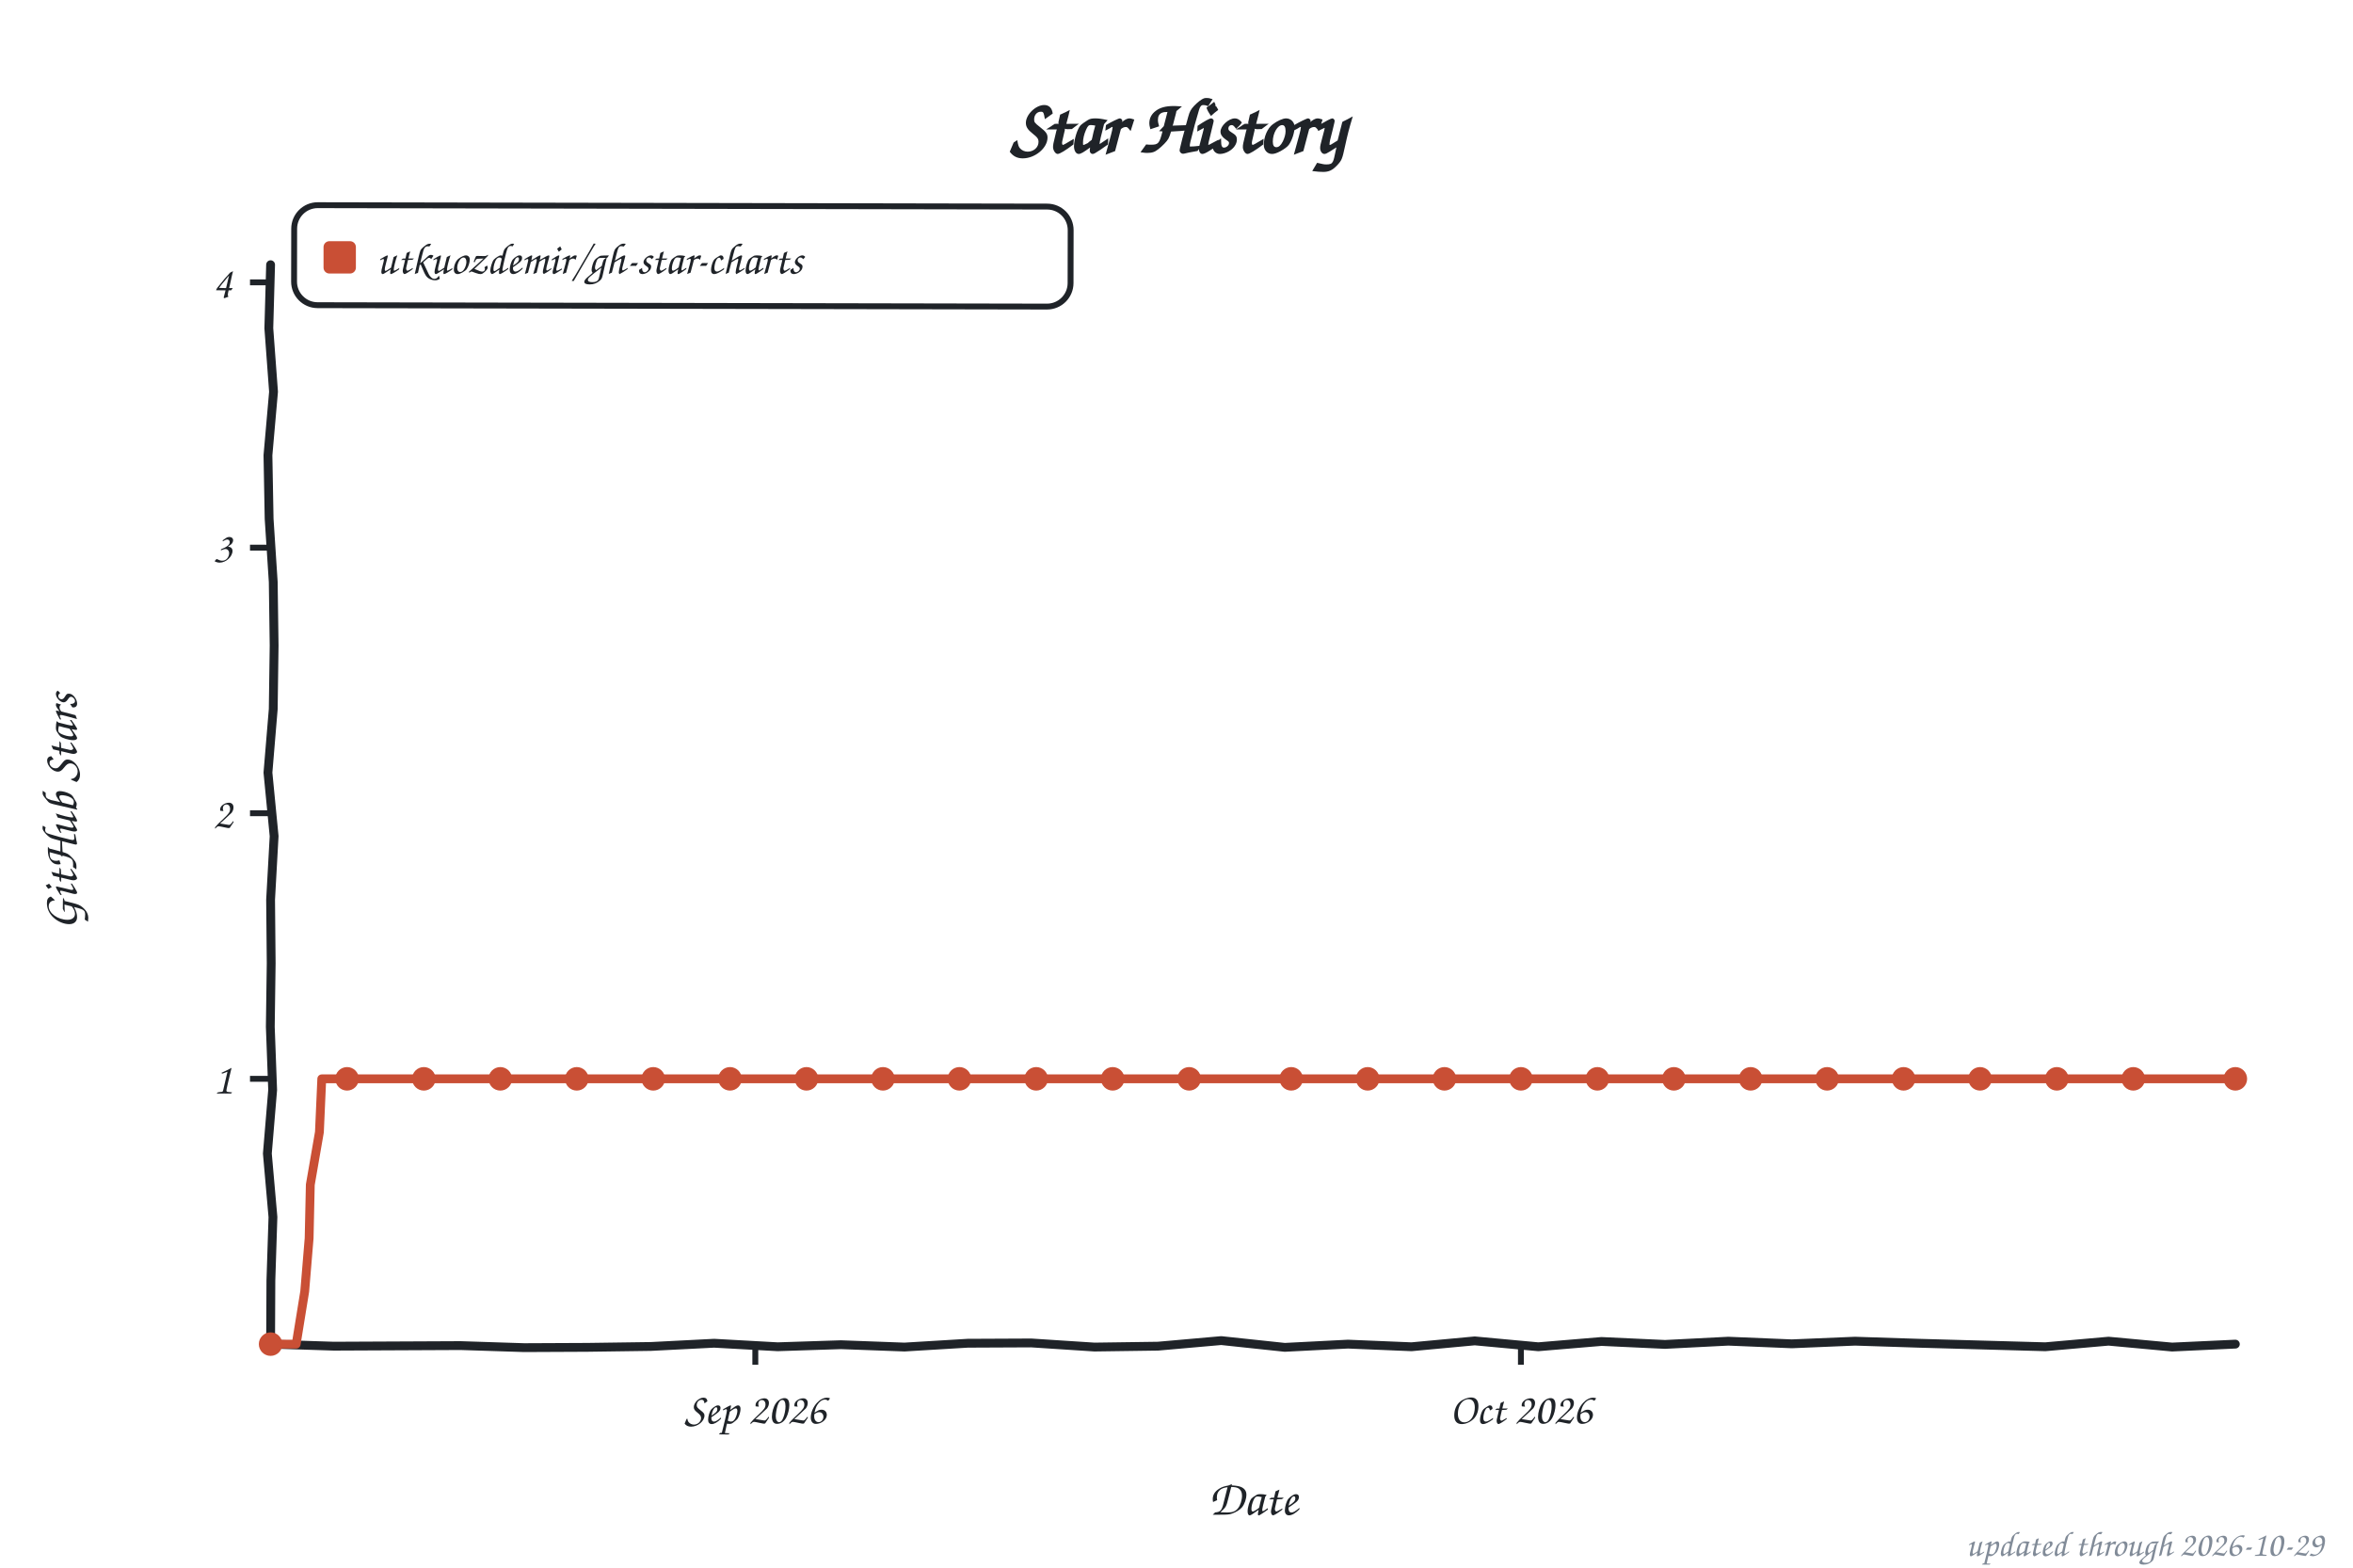
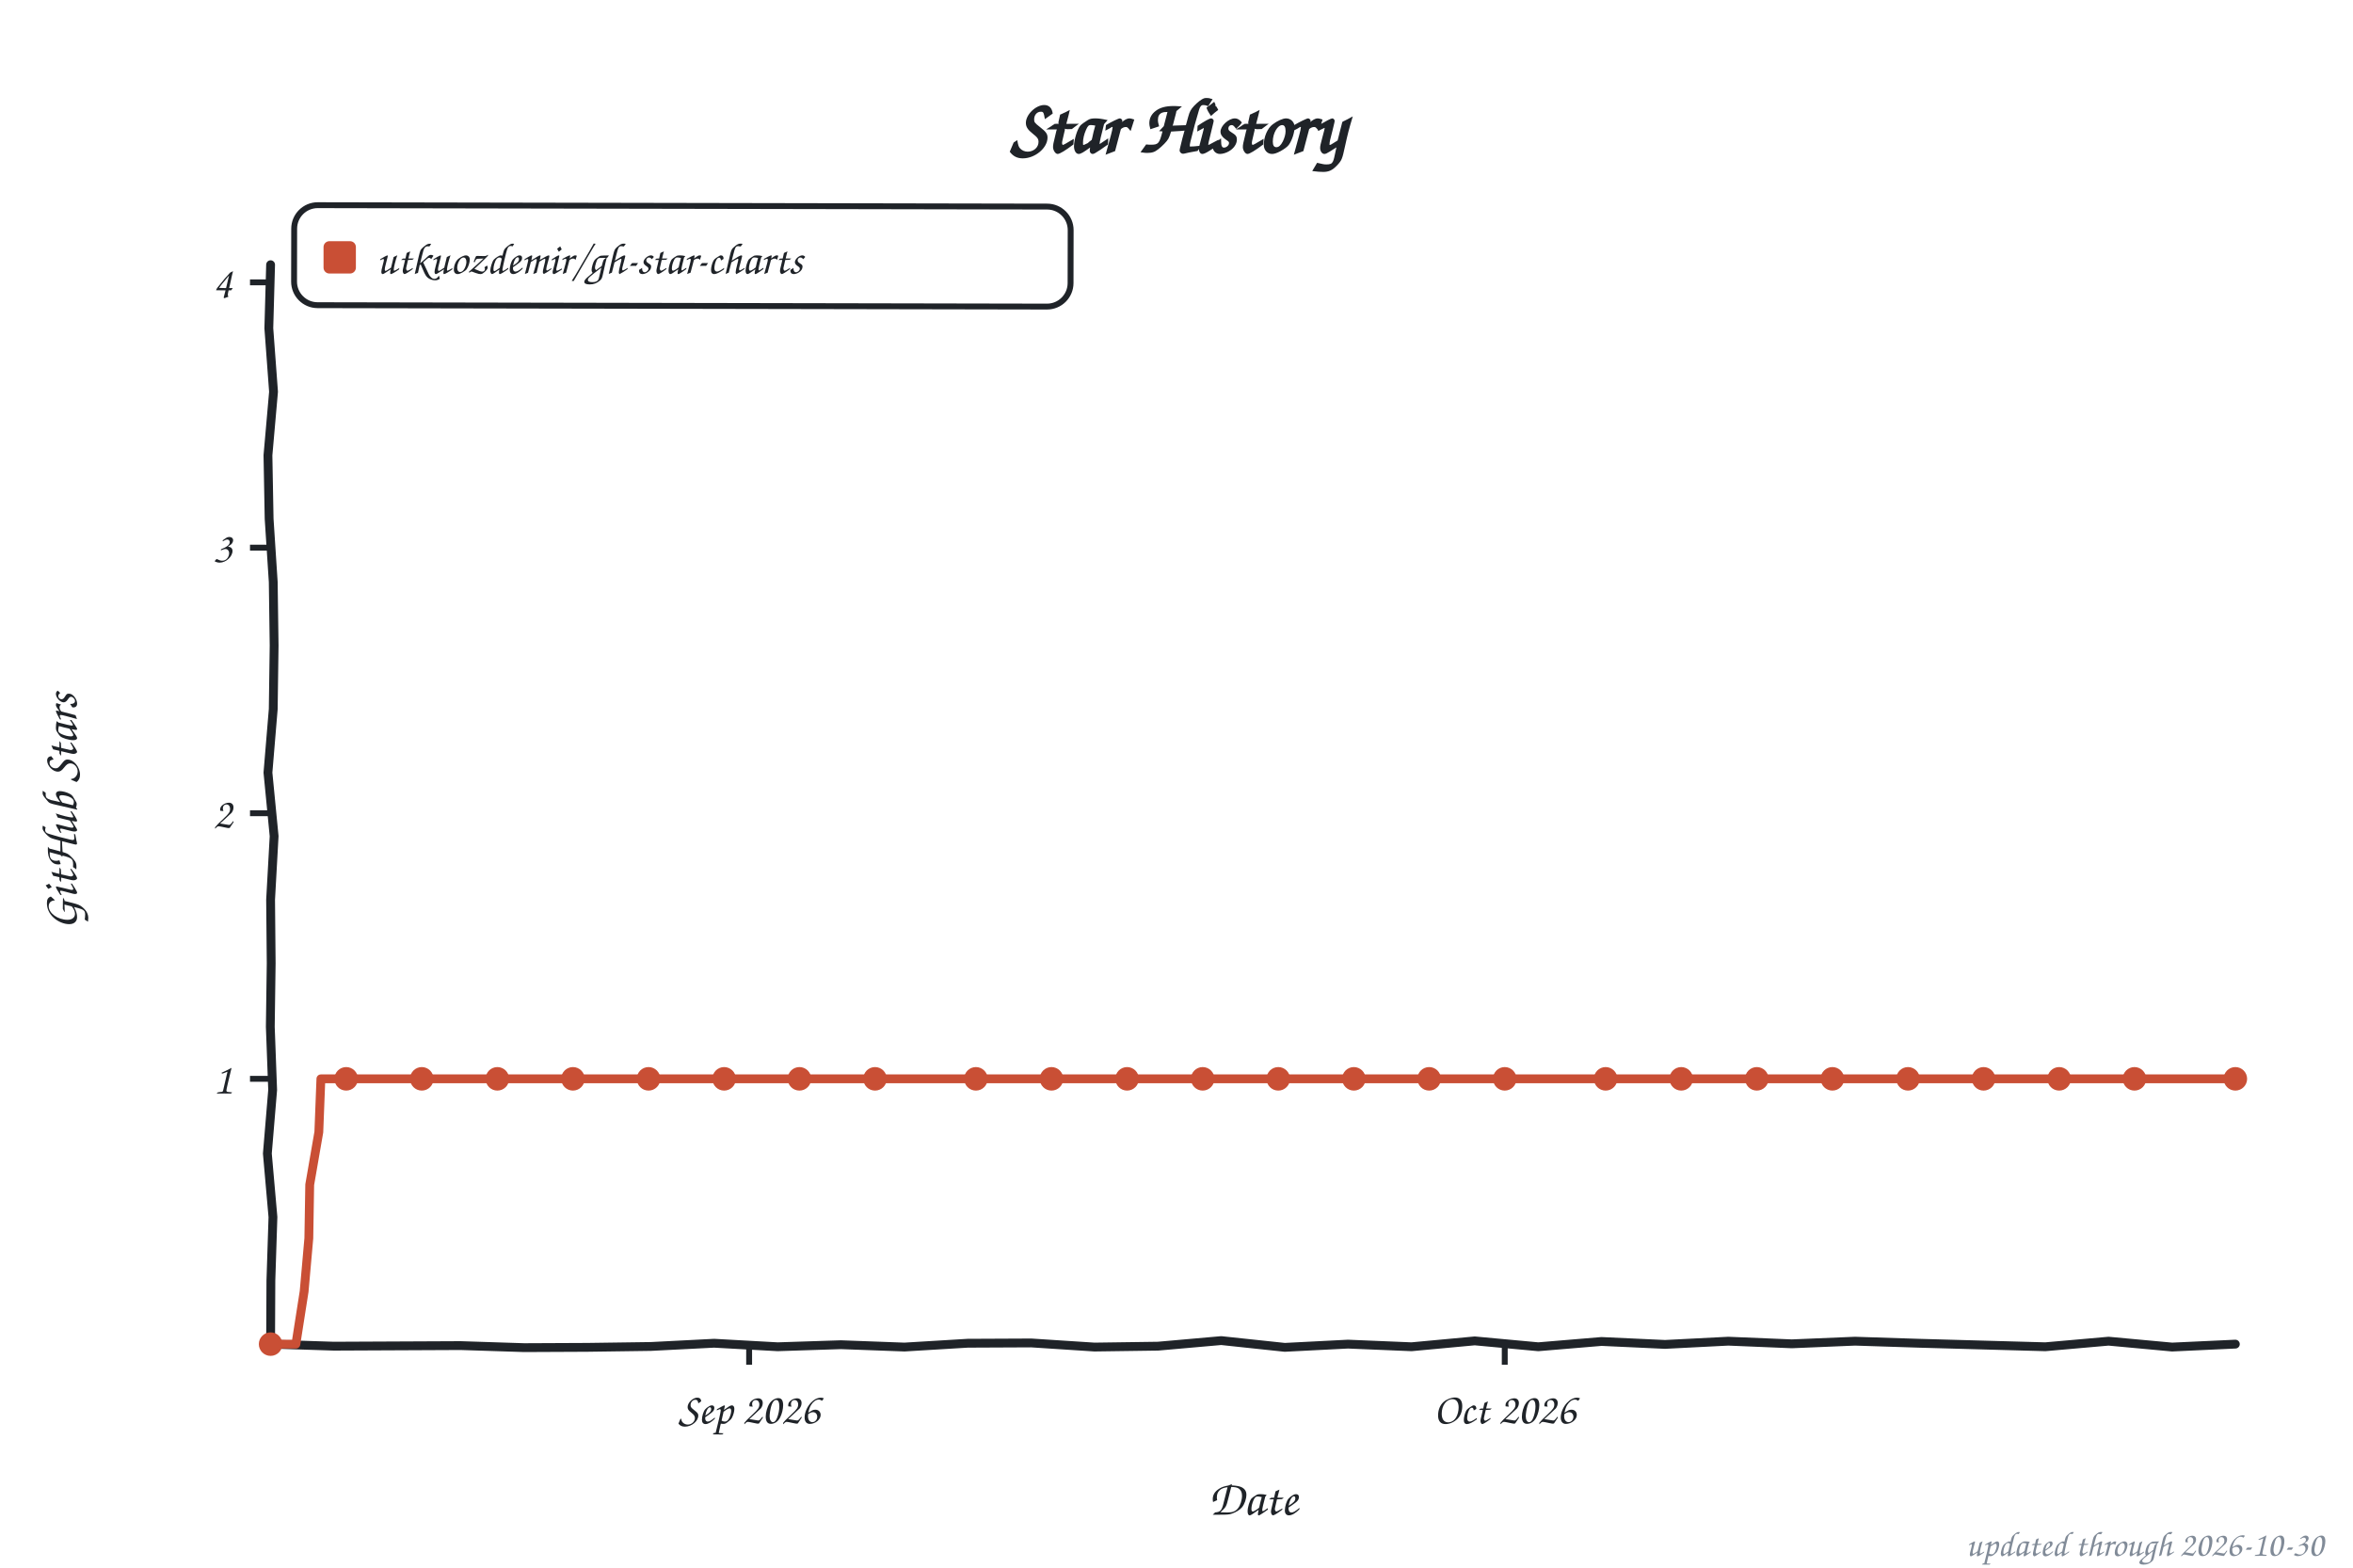
<svg xmlns="http://www.w3.org/2000/svg" width="800" height="533" viewBox="0 0 800 533" role="img" aria-label="Star history of utkuozdemir/gh-star-charts">
  <style>text{font-family:"Comic Sans MS","Chalkboard SE","Comic Neue","Marker Felt",cursive}</style>
  <text x="400" y="52" font-size="26" font-weight="bold" text-anchor="middle" fill="#1f2328">Star History</text>
  <rect x="100" y="70" width="264" height="34" rx="8" fill="none" stroke="#1f2328" stroke-width="2" transform="rotate(0.11 232 87)" />
  <rect x="110" y="82" width="11" height="11" rx="2" fill="#c94f35" />
  <text x="128" y="93" font-size="15" fill="#1f2328" textLength="225" lengthAdjust="spacingAndGlyphs">utkuozdemir/gh-star-charts</text>
  <line x1="85" y1="366.8" x2="92" y2="366.8" stroke="#1f2328" stroke-width="2" />
  <text x="79" y="371.8" font-size="15" text-anchor="end" fill="#1f2328">1</text>
  <line x1="85" y1="276.5" x2="92" y2="276.5" stroke="#1f2328" stroke-width="2" />
  <text x="79" y="281.5" font-size="15" text-anchor="end" fill="#1f2328">2</text>
  <line x1="85" y1="186.2" x2="92" y2="186.2" stroke="#1f2328" stroke-width="2" />
  <text x="79" y="191.2" font-size="15" text-anchor="end" fill="#1f2328">3</text>
  <line x1="85" y1="96.0" x2="92" y2="96.0" stroke="#1f2328" stroke-width="2" />
  <text x="79" y="101.0" font-size="15" text-anchor="end" fill="#1f2328">4</text>
-   <line x1="256.8" y1="457" x2="256.8" y2="464" stroke="#1f2328" stroke-width="2" />
-   <text x="256.8" y="484" font-size="15" text-anchor="middle" fill="#1f2328">Sep 2026</text>
-   <line x1="517.1" y1="457" x2="517.1" y2="464" stroke="#1f2328" stroke-width="2" />
-   <text x="517.1" y="484" font-size="15" text-anchor="middle" fill="#1f2328">Oct 2026</text>
+   <line x1="254.7" y1="457" x2="254.7" y2="464" stroke="#1f2328" stroke-width="2" />
+   <text x="254.7" y="484" font-size="15" text-anchor="middle" fill="#1f2328">Sep 2026</text>
+   <line x1="511.6" y1="457" x2="511.6" y2="464" stroke="#1f2328" stroke-width="2" />
+   <text x="511.6" y="484" font-size="15" text-anchor="middle" fill="#1f2328">Oct 2026</text>
  <text x="426" y="515" font-size="17" text-anchor="middle" fill="#1f2328">Date</text>
  <text x="26" y="276" font-size="17" text-anchor="middle" fill="#1f2328" transform="rotate(-90 26 276)">GitHub Stars</text>
  <path d="M 92.0,90.0 L 91.4,111.6 L 93.0,133.2 L 91.1,154.8 L 91.5,176.4 L 92.9,197.9 L 93.2,219.5 L 92.9,241.1 L 91.1,262.7 L 93.2,284.3 L 92.0,305.9 L 92.2,327.5 L 91.9,349.1 L 92.7,370.6 L 90.9,392.2 L 92.8,413.8 L 92.1,435.4 L 92.0,457.0 L 113.5,457.7 L 135.1,457.6 L 156.6,457.5 L 178.2,458.2 L 199.7,458.1 L 221.3,457.8 L 242.8,456.7 L 264.4,457.9 L 285.9,457.2 L 307.5,458.0 L 329.0,456.7 L 350.6,456.6 L 372.1,458.0 L 393.7,457.7 L 415.2,455.8 L 436.8,458.1 L 458.3,457.0 L 479.9,457.9 L 501.4,455.9 L 523.0,457.9 L 544.5,456.1 L 566.1,457.1 L 587.6,456.0 L 609.2,456.9 L 630.7,456.0 L 652.3,456.7 L 673.8,457.3 L 695.4,457.9 L 716.9,456.0 L 738.5,458.0 L 760.0,457.0" fill="none" stroke="#1f2328" stroke-width="3" stroke-linecap="round" stroke-linejoin="round" />
-   <path d="M 92.0,457.0 L 100.7,457.0 L 103.6,439.1 L 105.1,421.0 L 105.5,402.8 L 108.6,384.9 L 109.4,366.8 L 118.0,366.8 L 126.7,366.8 L 135.4,366.8 L 144.1,366.8 L 152.7,366.8 L 161.4,366.8 L 170.1,366.8 L 178.8,366.8 L 187.4,366.8 L 196.1,366.8 L 204.8,366.8 L 213.5,366.8 L 222.1,366.8 L 230.8,366.8 L 239.5,366.8 L 248.2,366.8 L 256.8,366.8 L 265.5,366.8 L 274.2,366.8 L 282.9,366.8 L 291.5,366.8 L 300.2,366.8 L 308.9,366.8 L 317.6,366.8 L 326.2,366.8 L 334.9,366.8 L 343.6,366.8 L 352.3,366.8 L 360.9,366.8 L 369.6,366.8 L 378.3,366.8 L 387.0,366.8 L 395.6,366.8 L 404.3,366.8 L 413.0,366.8 L 421.7,366.8 L 430.3,366.8 L 439.0,366.8 L 447.7,366.8 L 456.4,366.8 L 465.0,366.8 L 473.7,366.8 L 482.4,366.8 L 491.1,366.8 L 499.7,366.8 L 508.4,366.8 L 517.1,366.8 L 525.8,366.8 L 534.4,366.8 L 543.1,366.8 L 551.8,366.8 L 560.5,366.8 L 569.1,366.8 L 577.8,366.8 L 586.5,366.8 L 595.2,366.8 L 603.8,366.8 L 612.5,366.8 L 621.2,366.8 L 629.9,366.8 L 638.5,366.8 L 647.2,366.8 L 655.9,366.8 L 664.6,366.8 L 673.2,366.8 L 681.9,366.8 L 690.6,366.8 L 699.3,366.8 L 707.9,366.8 L 716.6,366.8 L 725.3,366.8 L 734.0,366.8 L 742.6,366.8 L 751.3,366.8 L 760.0,366.8" fill="none" stroke="#c94f35" stroke-width="3" stroke-linecap="round" stroke-linejoin="round" />
+   <path d="M 92.0,457.0 L 100.6,457.0 L 103.4,439.1 L 105.0,421.0 L 105.3,402.8 L 108.4,384.9 L 109.1,366.8 L 117.7,366.8 L 126.3,366.8 L 134.8,366.8 L 143.4,366.8 L 151.9,366.8 L 160.5,366.8 L 169.1,366.8 L 177.6,366.8 L 186.2,366.8 L 194.8,366.8 L 203.3,366.8 L 211.9,366.8 L 220.5,366.8 L 229.0,366.8 L 237.6,366.8 L 246.2,366.8 L 254.7,366.8 L 263.3,366.8 L 271.8,366.8 L 280.4,366.8 L 289.0,366.8 L 297.5,366.8 L 306.1,366.8 L 314.7,366.8 L 323.2,366.8 L 331.8,366.8 L 340.4,366.8 L 348.9,366.8 L 357.5,366.8 L 366.1,366.8 L 374.6,366.8 L 383.2,366.8 L 391.7,366.8 L 400.3,366.8 L 408.9,366.8 L 417.4,366.8 L 426.0,366.8 L 434.6,366.8 L 443.1,366.8 L 451.7,366.8 L 460.3,366.8 L 468.8,366.8 L 477.4,366.8 L 485.9,366.8 L 494.5,366.8 L 503.1,366.8 L 511.6,366.8 L 520.2,366.8 L 528.8,366.8 L 537.3,366.8 L 545.9,366.8 L 554.5,366.8 L 563.0,366.8 L 571.6,366.8 L 580.2,366.8 L 588.7,366.8 L 597.3,366.8 L 605.8,366.8 L 614.4,366.8 L 623.0,366.8 L 631.5,366.8 L 640.1,366.8 L 648.7,366.8 L 657.2,366.8 L 665.8,366.8 L 674.4,366.8 L 682.9,366.8 L 691.5,366.8 L 700.1,366.8 L 708.6,366.8 L 717.2,366.8 L 725.7,366.8 L 734.3,366.8 L 742.9,366.8 L 751.4,366.8 L 760.0,366.8" fill="none" stroke="#c94f35" stroke-width="3" stroke-linecap="round" stroke-linejoin="round" />
  <circle cx="92.0" cy="457.0" r="4" fill="#c94f35" />
-   <circle cx="118.0" cy="366.8" r="4" fill="#c94f35" />
-   <circle cx="144.1" cy="366.8" r="4" fill="#c94f35" />
-   <circle cx="170.1" cy="366.8" r="4" fill="#c94f35" />
-   <circle cx="196.1" cy="366.8" r="4" fill="#c94f35" />
-   <circle cx="222.1" cy="366.8" r="4" fill="#c94f35" />
-   <circle cx="248.2" cy="366.8" r="4" fill="#c94f35" />
-   <circle cx="274.2" cy="366.8" r="4" fill="#c94f35" />
-   <circle cx="300.2" cy="366.8" r="4" fill="#c94f35" />
-   <circle cx="326.2" cy="366.8" r="4" fill="#c94f35" />
-   <circle cx="352.3" cy="366.8" r="4" fill="#c94f35" />
-   <circle cx="378.3" cy="366.8" r="4" fill="#c94f35" />
-   <circle cx="404.3" cy="366.8" r="4" fill="#c94f35" />
-   <circle cx="439.0" cy="366.8" r="4" fill="#c94f35" />
-   <circle cx="465.0" cy="366.8" r="4" fill="#c94f35" />
-   <circle cx="491.1" cy="366.8" r="4" fill="#c94f35" />
-   <circle cx="517.1" cy="366.8" r="4" fill="#c94f35" />
-   <circle cx="543.1" cy="366.8" r="4" fill="#c94f35" />
-   <circle cx="569.1" cy="366.8" r="4" fill="#c94f35" />
-   <circle cx="595.2" cy="366.8" r="4" fill="#c94f35" />
-   <circle cx="621.2" cy="366.8" r="4" fill="#c94f35" />
-   <circle cx="647.2" cy="366.8" r="4" fill="#c94f35" />
-   <circle cx="673.2" cy="366.8" r="4" fill="#c94f35" />
-   <circle cx="699.3" cy="366.8" r="4" fill="#c94f35" />
-   <circle cx="725.3" cy="366.8" r="4" fill="#c94f35" />
+   <circle cx="117.7" cy="366.8" r="4" fill="#c94f35" />
+   <circle cx="143.4" cy="366.8" r="4" fill="#c94f35" />
+   <circle cx="169.1" cy="366.8" r="4" fill="#c94f35" />
+   <circle cx="194.8" cy="366.8" r="4" fill="#c94f35" />
+   <circle cx="220.5" cy="366.8" r="4" fill="#c94f35" />
+   <circle cx="246.2" cy="366.8" r="4" fill="#c94f35" />
+   <circle cx="271.8" cy="366.8" r="4" fill="#c94f35" />
+   <circle cx="297.5" cy="366.8" r="4" fill="#c94f35" />
+   <circle cx="331.8" cy="366.8" r="4" fill="#c94f35" />
+   <circle cx="357.5" cy="366.8" r="4" fill="#c94f35" />
+   <circle cx="383.2" cy="366.8" r="4" fill="#c94f35" />
+   <circle cx="408.9" cy="366.8" r="4" fill="#c94f35" />
+   <circle cx="434.6" cy="366.8" r="4" fill="#c94f35" />
+   <circle cx="460.3" cy="366.8" r="4" fill="#c94f35" />
+   <circle cx="485.9" cy="366.8" r="4" fill="#c94f35" />
+   <circle cx="511.6" cy="366.8" r="4" fill="#c94f35" />
+   <circle cx="545.9" cy="366.8" r="4" fill="#c94f35" />
+   <circle cx="571.6" cy="366.8" r="4" fill="#c94f35" />
+   <circle cx="597.3" cy="366.8" r="4" fill="#c94f35" />
+   <circle cx="623.0" cy="366.8" r="4" fill="#c94f35" />
+   <circle cx="648.7" cy="366.8" r="4" fill="#c94f35" />
+   <circle cx="674.4" cy="366.8" r="4" fill="#c94f35" />
+   <circle cx="700.1" cy="366.8" r="4" fill="#c94f35" />
+   <circle cx="725.7" cy="366.8" r="4" fill="#c94f35" />
  <circle cx="760.0" cy="366.8" r="4" fill="#c94f35" />
-   <text x="790" y="529" font-size="12" text-anchor="end" fill="#818b98">updated through 2026-10-29</text>
+   <text x="790" y="529" font-size="12" text-anchor="end" fill="#818b98">updated through 2026-10-30</text>
</svg>
